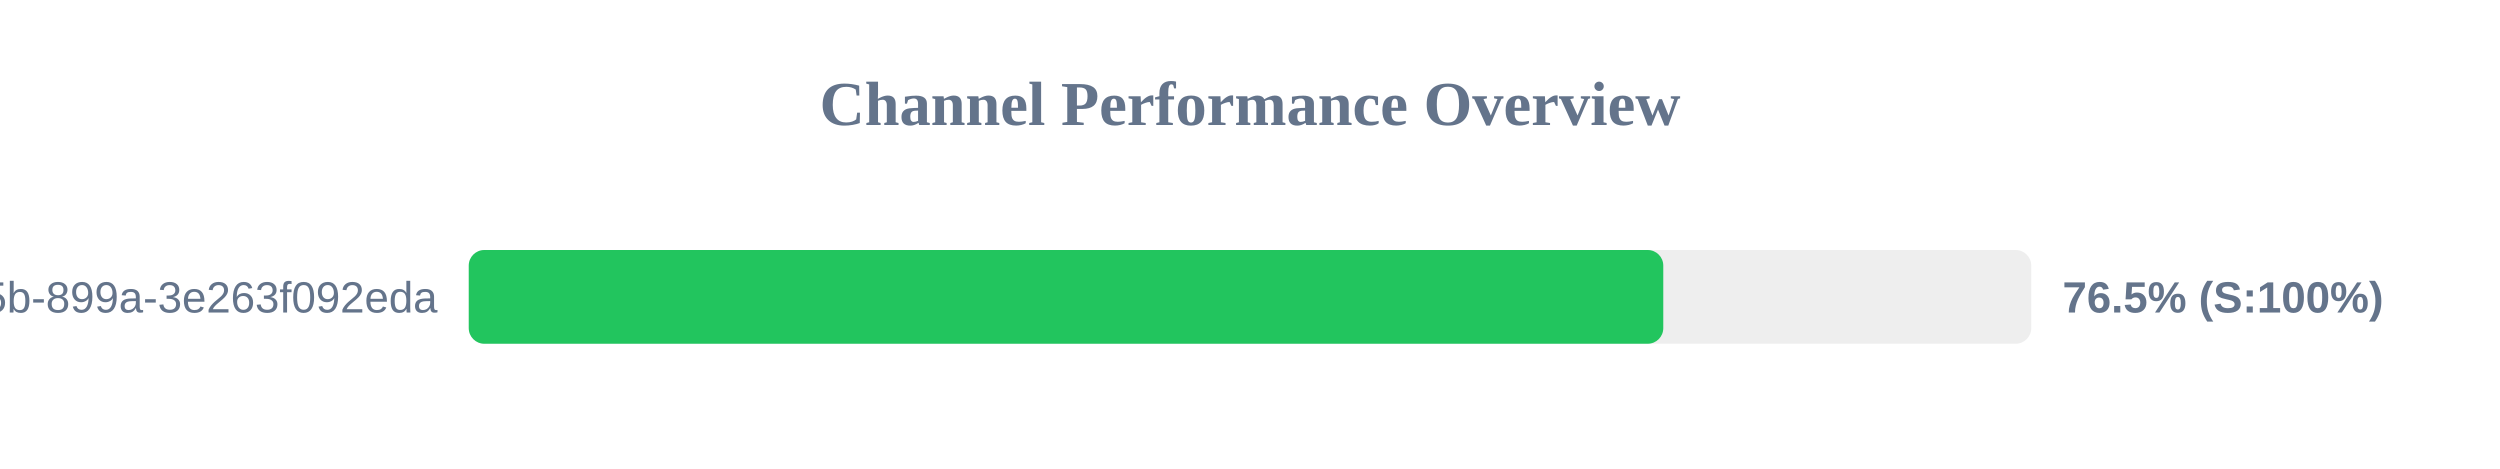
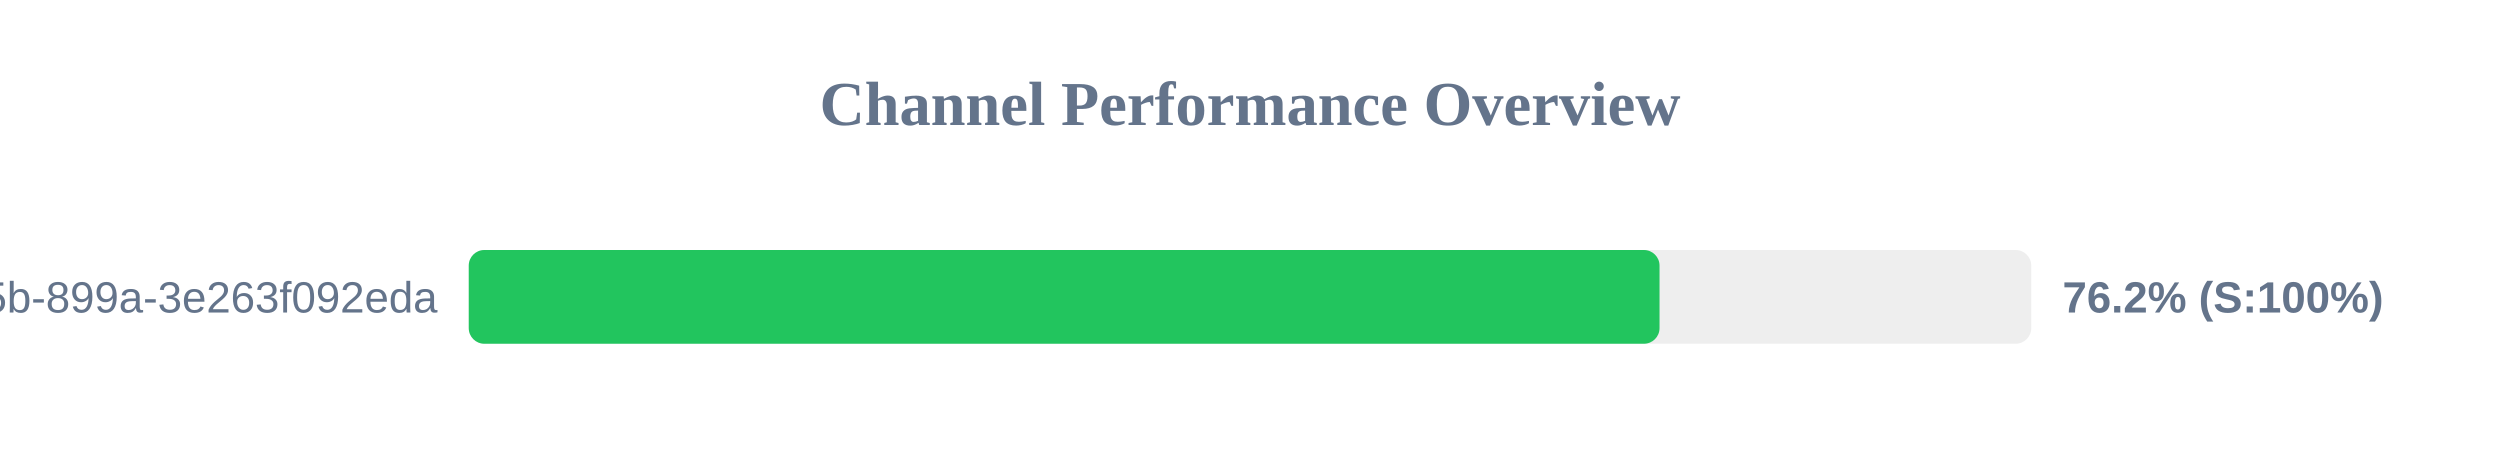
<svg xmlns="http://www.w3.org/2000/svg" width="800" height="150" version="1.1">
  <style>
        .row { font: 14px Arial; fill: #64748b; }
        .score { font: bold 14px Arial; fill: #64748b; }
    </style>
  <text x="400" y="40" text-anchor="middle" font-size="20px" font-weight="bold" fill="#64748b">Channel Performance Overview</text>
  <rect x="150" y="80" width="500" height="30" fill="#eee" rx="5" />
-   <rect x="150" y="80" width="382.25" height="30" fill="#22c55e" rx="5" />
+   <rect x="150" y="80" width="381.05" height="30" fill="#22c55e" rx="5" />
  <text x="140" y="100" text-anchor="end" class="row">?uuid=6bf726db-fb0b-405b-899a-3e263f092eda</text>
-   <text x="660" y="100" text-anchor="start" class="score">76.5% (S:100%)</text>
+   <text x="660" y="100" text-anchor="start" class="score">76.2% (S:100%)</text>
</svg>
